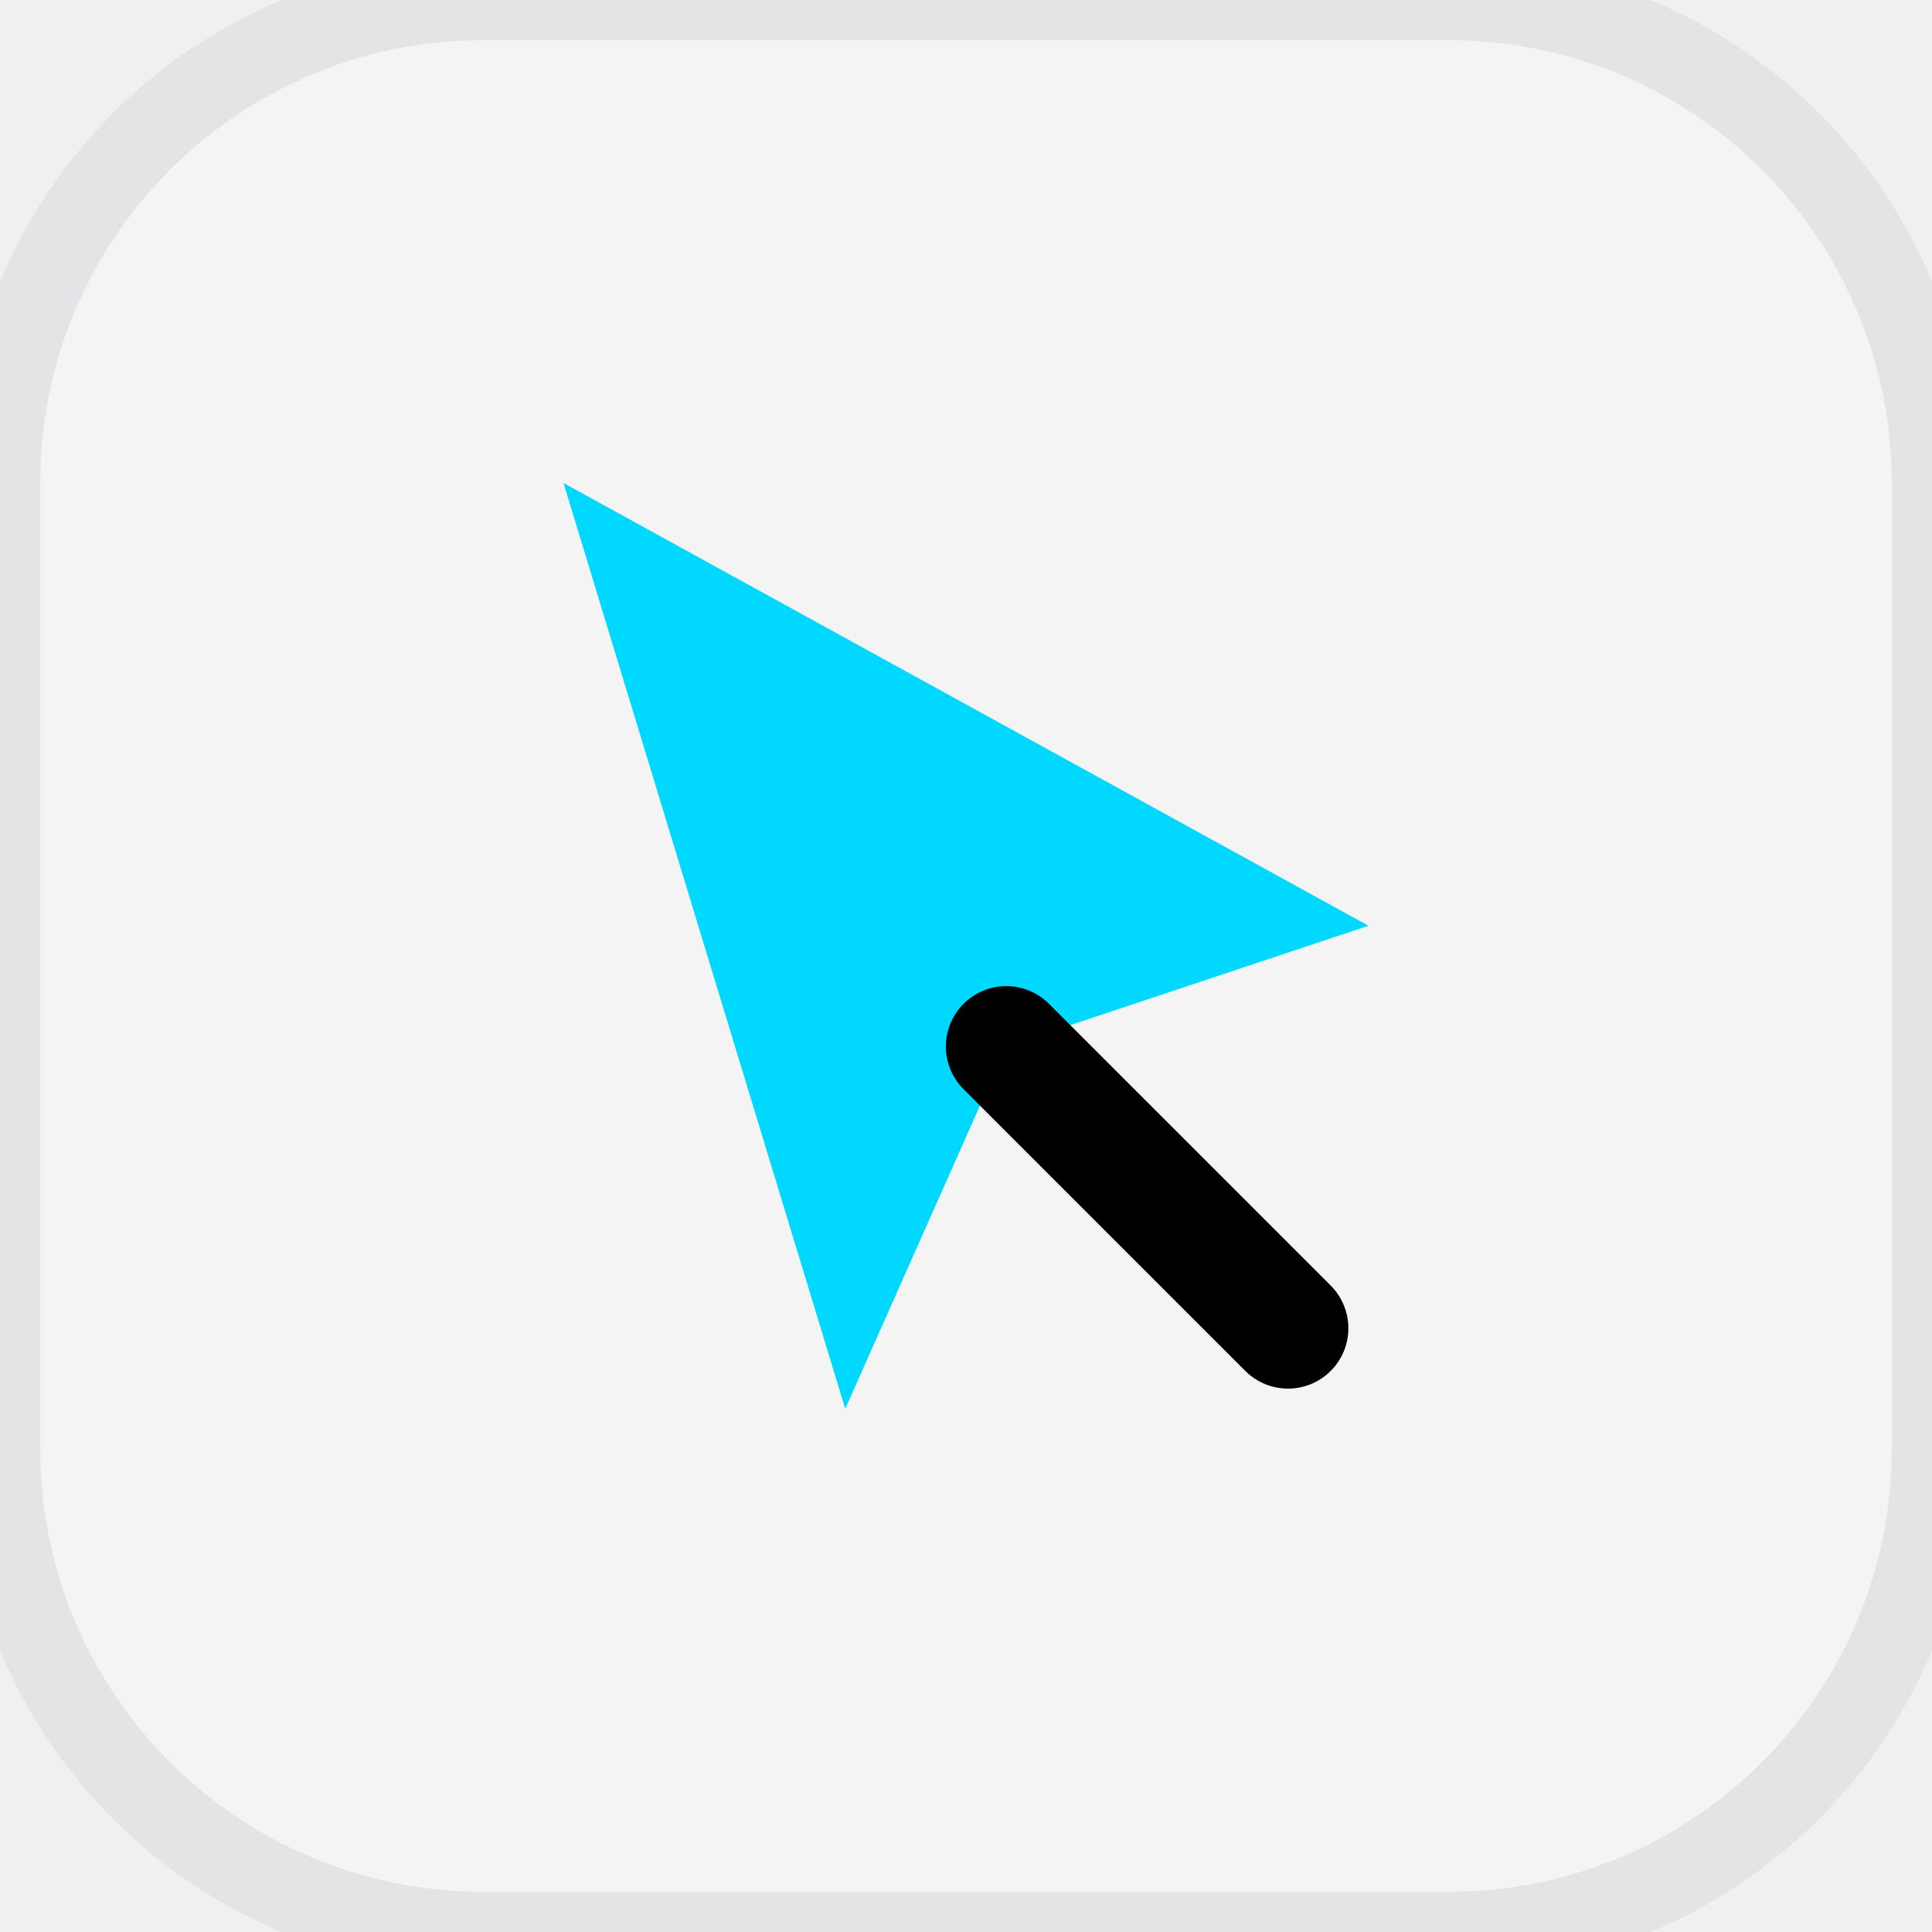
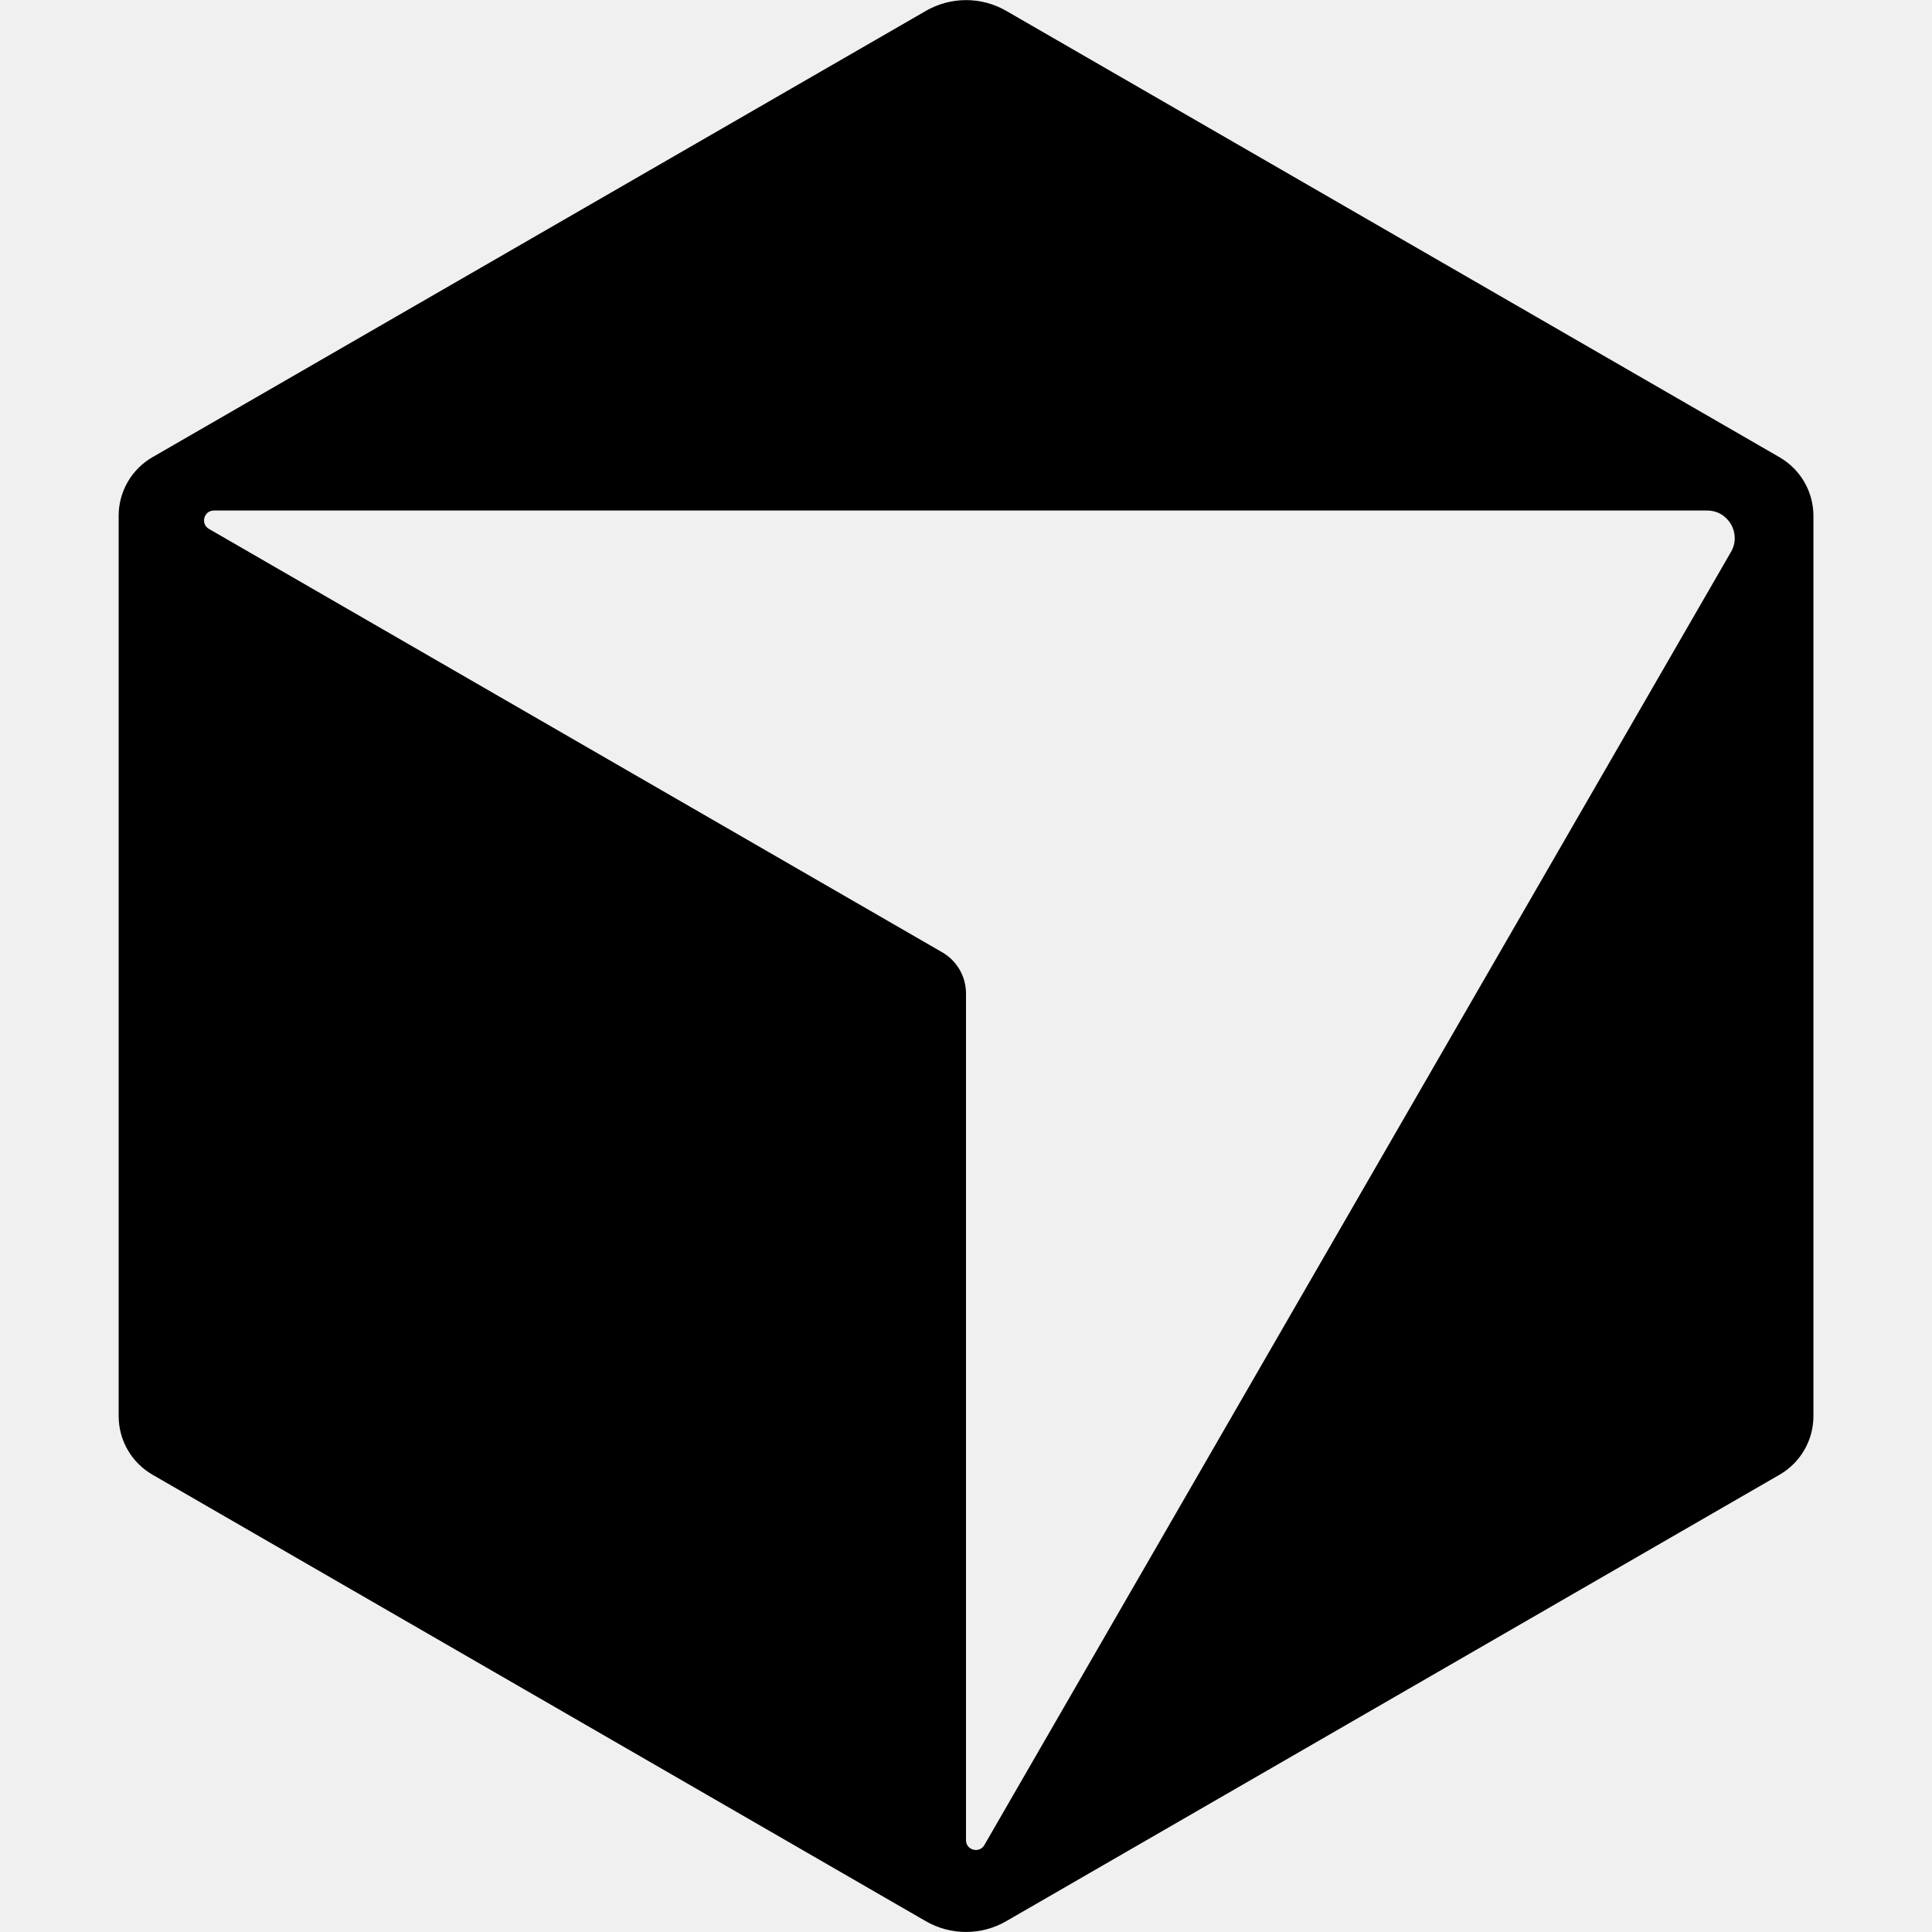
- <svg xmlns="http://www.w3.org/2000/svg" viewBox="0 0 24 24" width="24" height="24">
-   <style>
-     .bg { fill: #F4F4F5; stroke: #E4E4E7; }
-     .fg-cursor { fill: #000000; }
-     .accent { fill: #00D8FF; }
-     @media (prefers-color-scheme: dark) {
-       .bg { fill: #18181B; stroke: #27272A; }
-       .fg-cursor { fill: #FFFFFF; }
-       .accent { fill: #00E5FF; }
-     }
-   </style>
-   <rect class="bg" width="24" height="24" rx="6" stroke-width="1" />
-   <path d="M7 6l10 5.5-4.5 1.5-2 4.5L7 6z" class="accent" />
-   <path d="M12.5 13l3.5 3.5" class="fg-cursor" stroke="currentColor" stroke-width="1.5" stroke-linecap="round" />
+ <svg xmlns="http://www.w3.org/2000/svg" fill="currentColor" fill-rule="evenodd" height="1em" style="flex:none;line-height:1" viewBox="0 0 24 24" width="1em">
+   <path d="M22.106 5.68L12.5.135a.998.998 0 00-.998 0L1.893 5.68a.84.84 0 00-.419.726v11.186c0 .3.16.577.42.727l9.607 5.547a.999.999 0 00.998 0l9.608-5.547a.84.84 0 00.42-.727V6.407a.84.84 0 00-.42-.726zm-.603 1.176L12.228 22.92c-.063.108-.228.064-.228-.061V12.34a.59.59 0 00-.295-.51l-9.11-5.26c-.107-.062-.063-.228.062-.228h18.55c.264 0 .428.286.296.514z" />
</svg>
